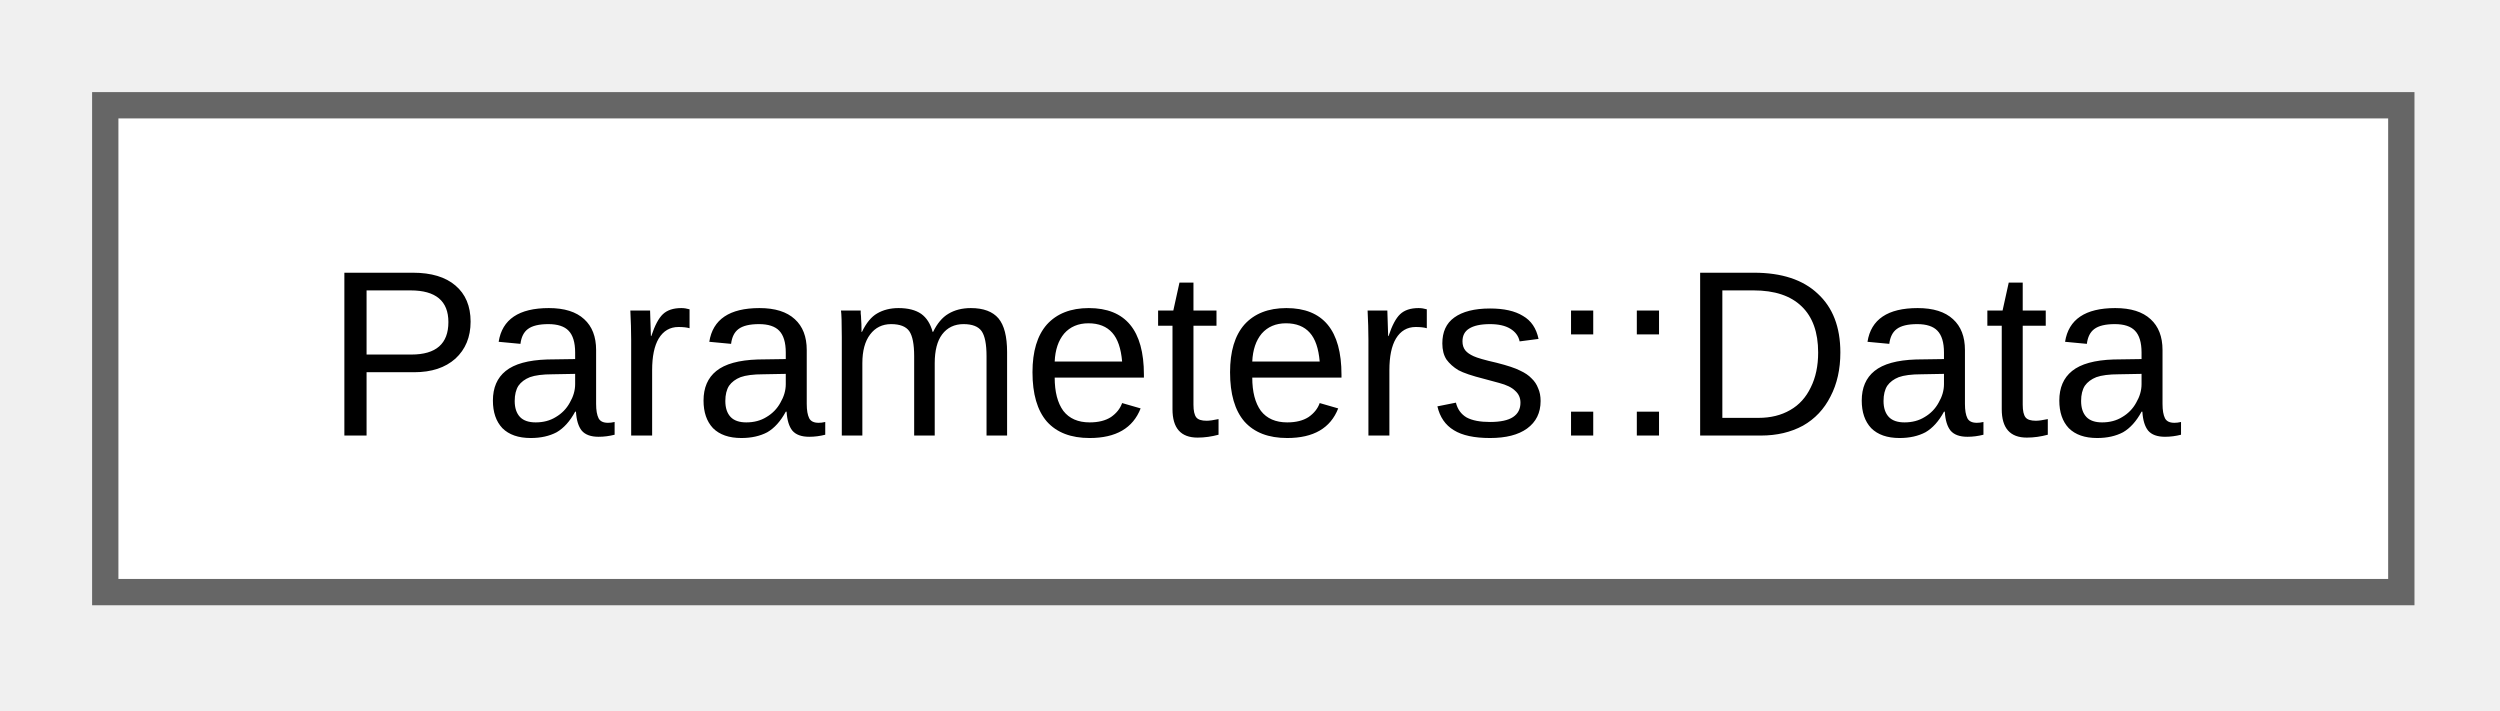
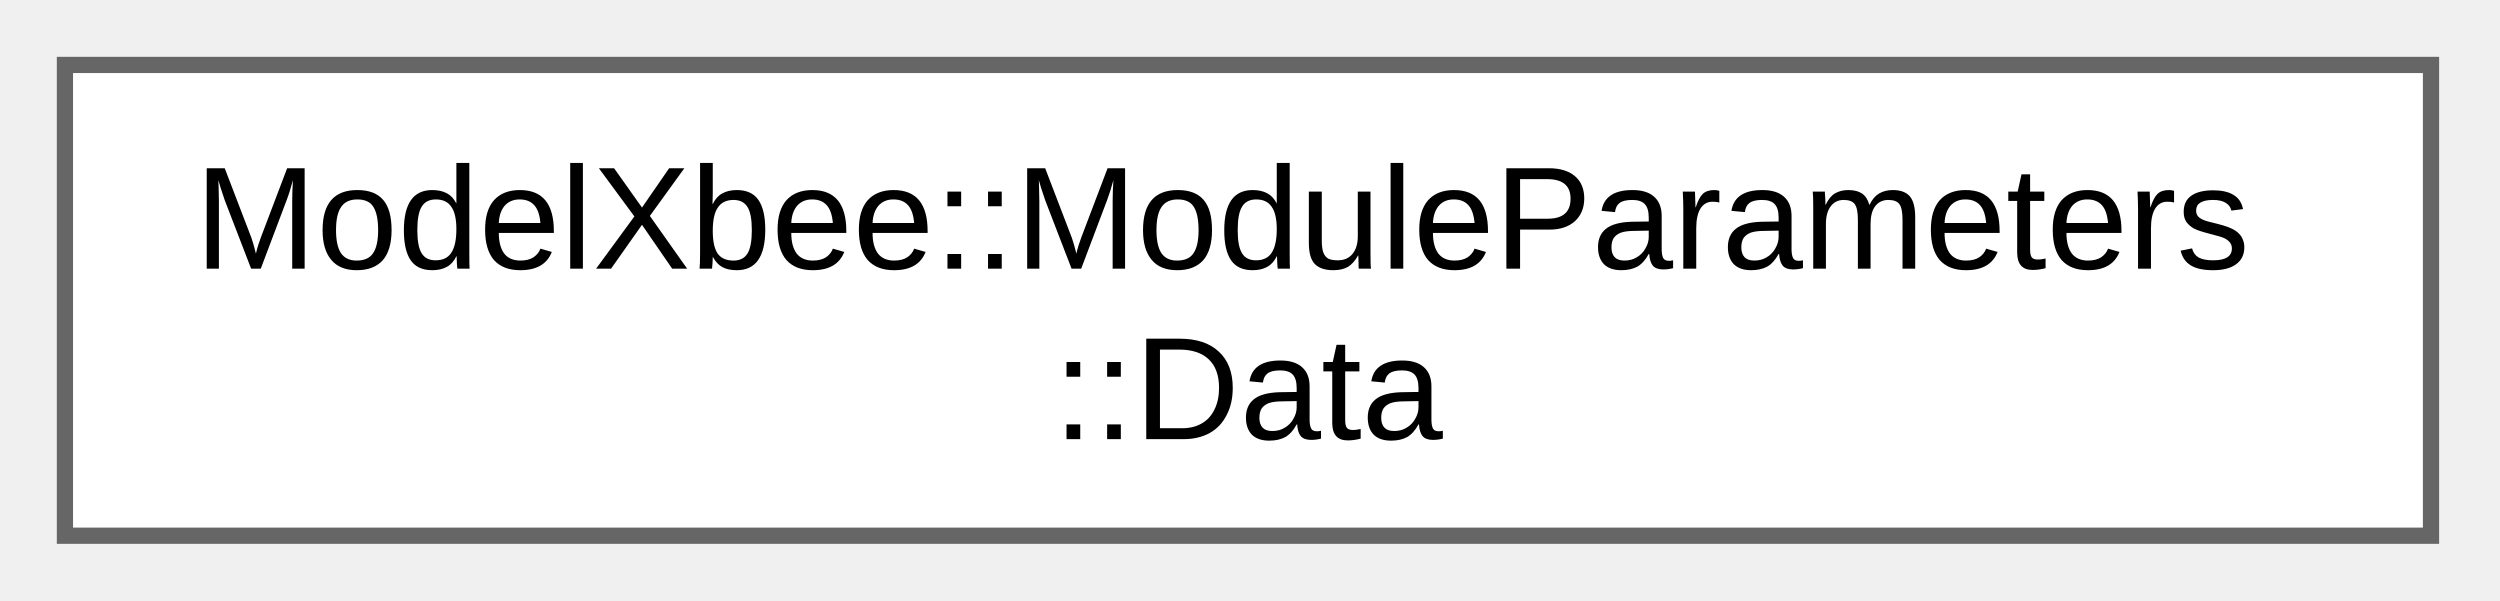
- <svg xmlns="http://www.w3.org/2000/svg" xmlns:xlink="http://www.w3.org/1999/xlink" width="95pt" height="27pt" viewBox="0.00 0.00 95.00 27.00">
-   <g id="graph0" class="graph" transform="scale(1 1) rotate(0) translate(4 22.5)">
+ <svg xmlns="http://www.w3.org/2000/svg" xmlns:xlink="http://www.w3.org/1999/xlink" width="154pt" height="37pt" viewBox="0.00 0.00 154.00 37.00">
+   <g id="graph0" class="graph" transform="scale(1 1) rotate(0) translate(4 33)">
    <g id="Node000000" class="node">
      <g id="a_Node000000">
-         <a xlink:href="d9/d2e/class_system_1_1_parameters_1_1_data.html" target="_top" xlink:title="Holds the parameter data structure for system configuration.">
-           <polygon fill="white" stroke="#666666" points="87.25,-18.5 0,-18.5 0,0 87.25,0 87.25,-18.5" />
-           <text xml:space="preserve" text-anchor="middle" x="43.62" y="-5.95" font-family="Arial" font-size="9.00">Parameters::Data</text>
+         <a xlink:href="d7/d5a/struct_model_xbee_1_1_module_parameters_1_1_data.html" target="_top" xlink:title="Data structure for module parameters.">
+           <polygon fill="white" stroke="#666666" points="145.75,-29 0,-29 0,0 145.75,0 145.75,-29" />
+           <text xml:space="preserve" text-anchor="start" x="8" y="-16.45" font-family="Arial" font-size="9.00">ModelXbee::ModuleParameters</text>
+           <text xml:space="preserve" text-anchor="middle" x="72.88" y="-5.95" font-family="Arial" font-size="9.00">::Data</text>
        </a>
      </g>
    </g>
  </g>
</svg>
